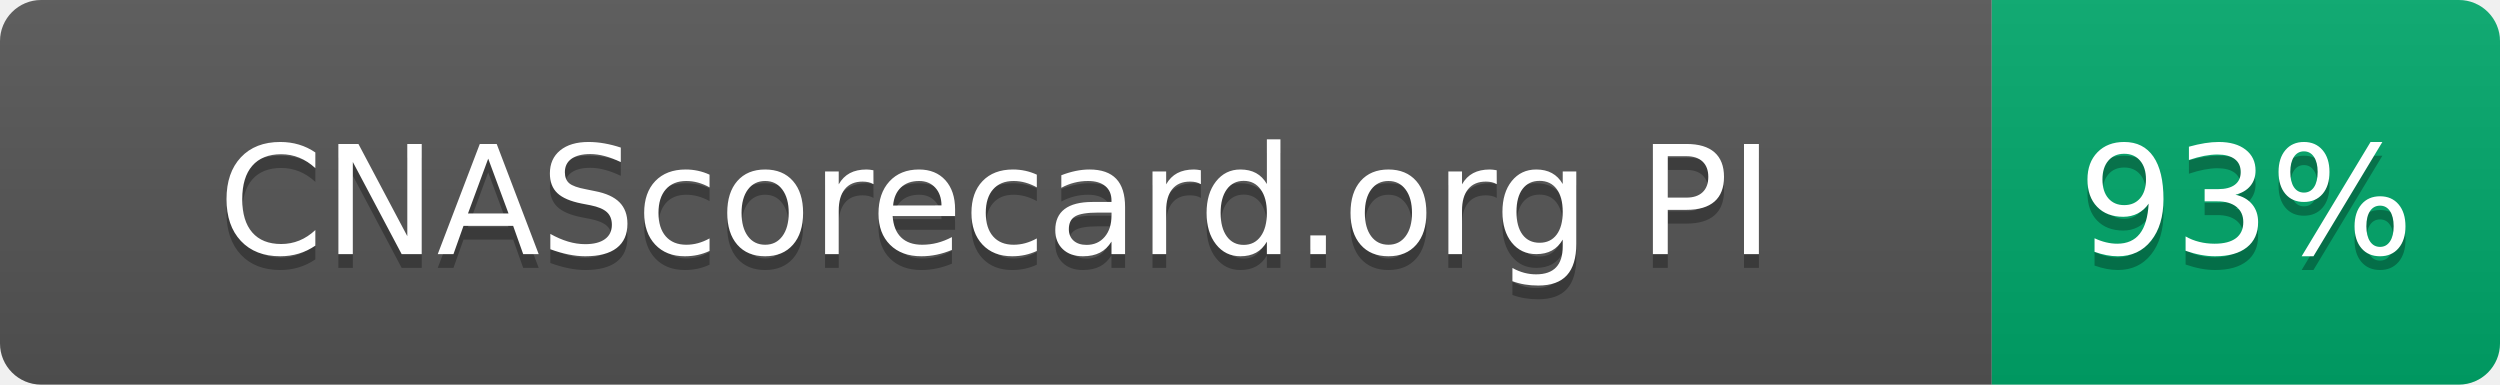
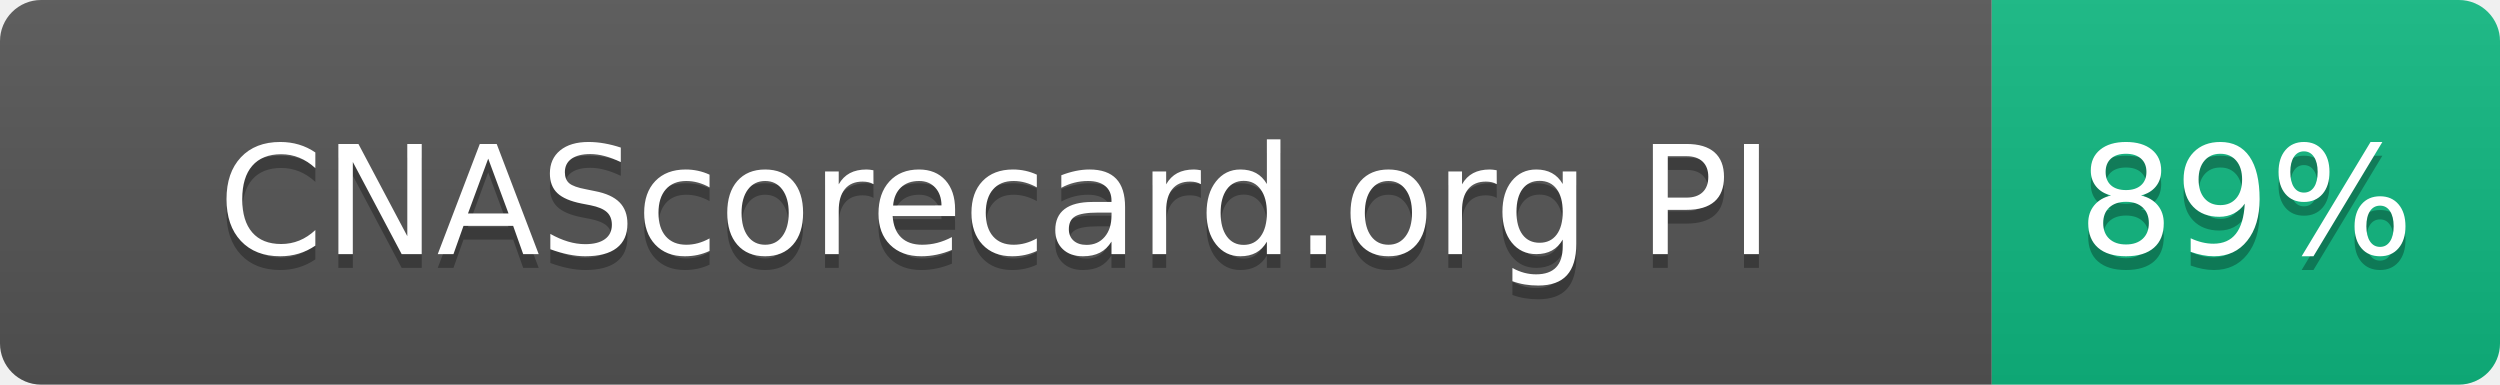
- <svg xmlns="http://www.w3.org/2000/svg" width="182" height="28" role="img" aria-label="CNAScorecard.org PI: 93%">
+ <svg xmlns="http://www.w3.org/2000/svg" width="182" height="28" role="img" aria-label="CNAScorecard.org PI: 89%">
  <linearGradient id="s" x2="0" y2="100%">
    <stop offset="0" stop-color="#bbb" stop-opacity=".1" />
    <stop offset="1" stop-opacity=".1" />
  </linearGradient>
  <clipPath id="r">
    <rect width="182" height="28" rx="3" fill="#fff" />
  </clipPath>
  <g clip-path="url(#r)">
    <rect width="145" height="28" fill="#555" />
-     <rect x="145" width="37" height="28" fill="#00A86B" />
+     <rect x="145" width="37" height="28" fill="#10B981" />
    <rect width="182" height="28" fill="url(#s)" />
  </g>
  <g fill="#fff" text-anchor="middle" font-family="Verdana,Geneva,DejaVu Sans,sans-serif" text-rendering="geometricPrecision" font-size="110">
    <text aria-hidden="true" x="725" y="195" fill="#010101" fill-opacity=".3" transform="scale(.1)" textLength="1178">CNAScorecard.org PI</text>
    <text x="725" y="185" transform="scale(.1)" fill="#fff" textLength="1178">CNAScorecard.org PI</text>
-     <text aria-hidden="true" x="1635" y="195" fill="#010101" fill-opacity=".3" transform="scale(.1)" textLength="210">93%</text>
-     <text x="1635" y="185" transform="scale(.1)" fill="#fff" textLength="210">93%</text>
+     <text aria-hidden="true" x="1635" y="195" fill="#010101" fill-opacity=".3" transform="scale(.1)" textLength="210">89%</text>
+     <text x="1635" y="185" transform="scale(.1)" fill="#fff" textLength="210">89%</text>
  </g>
</svg>
